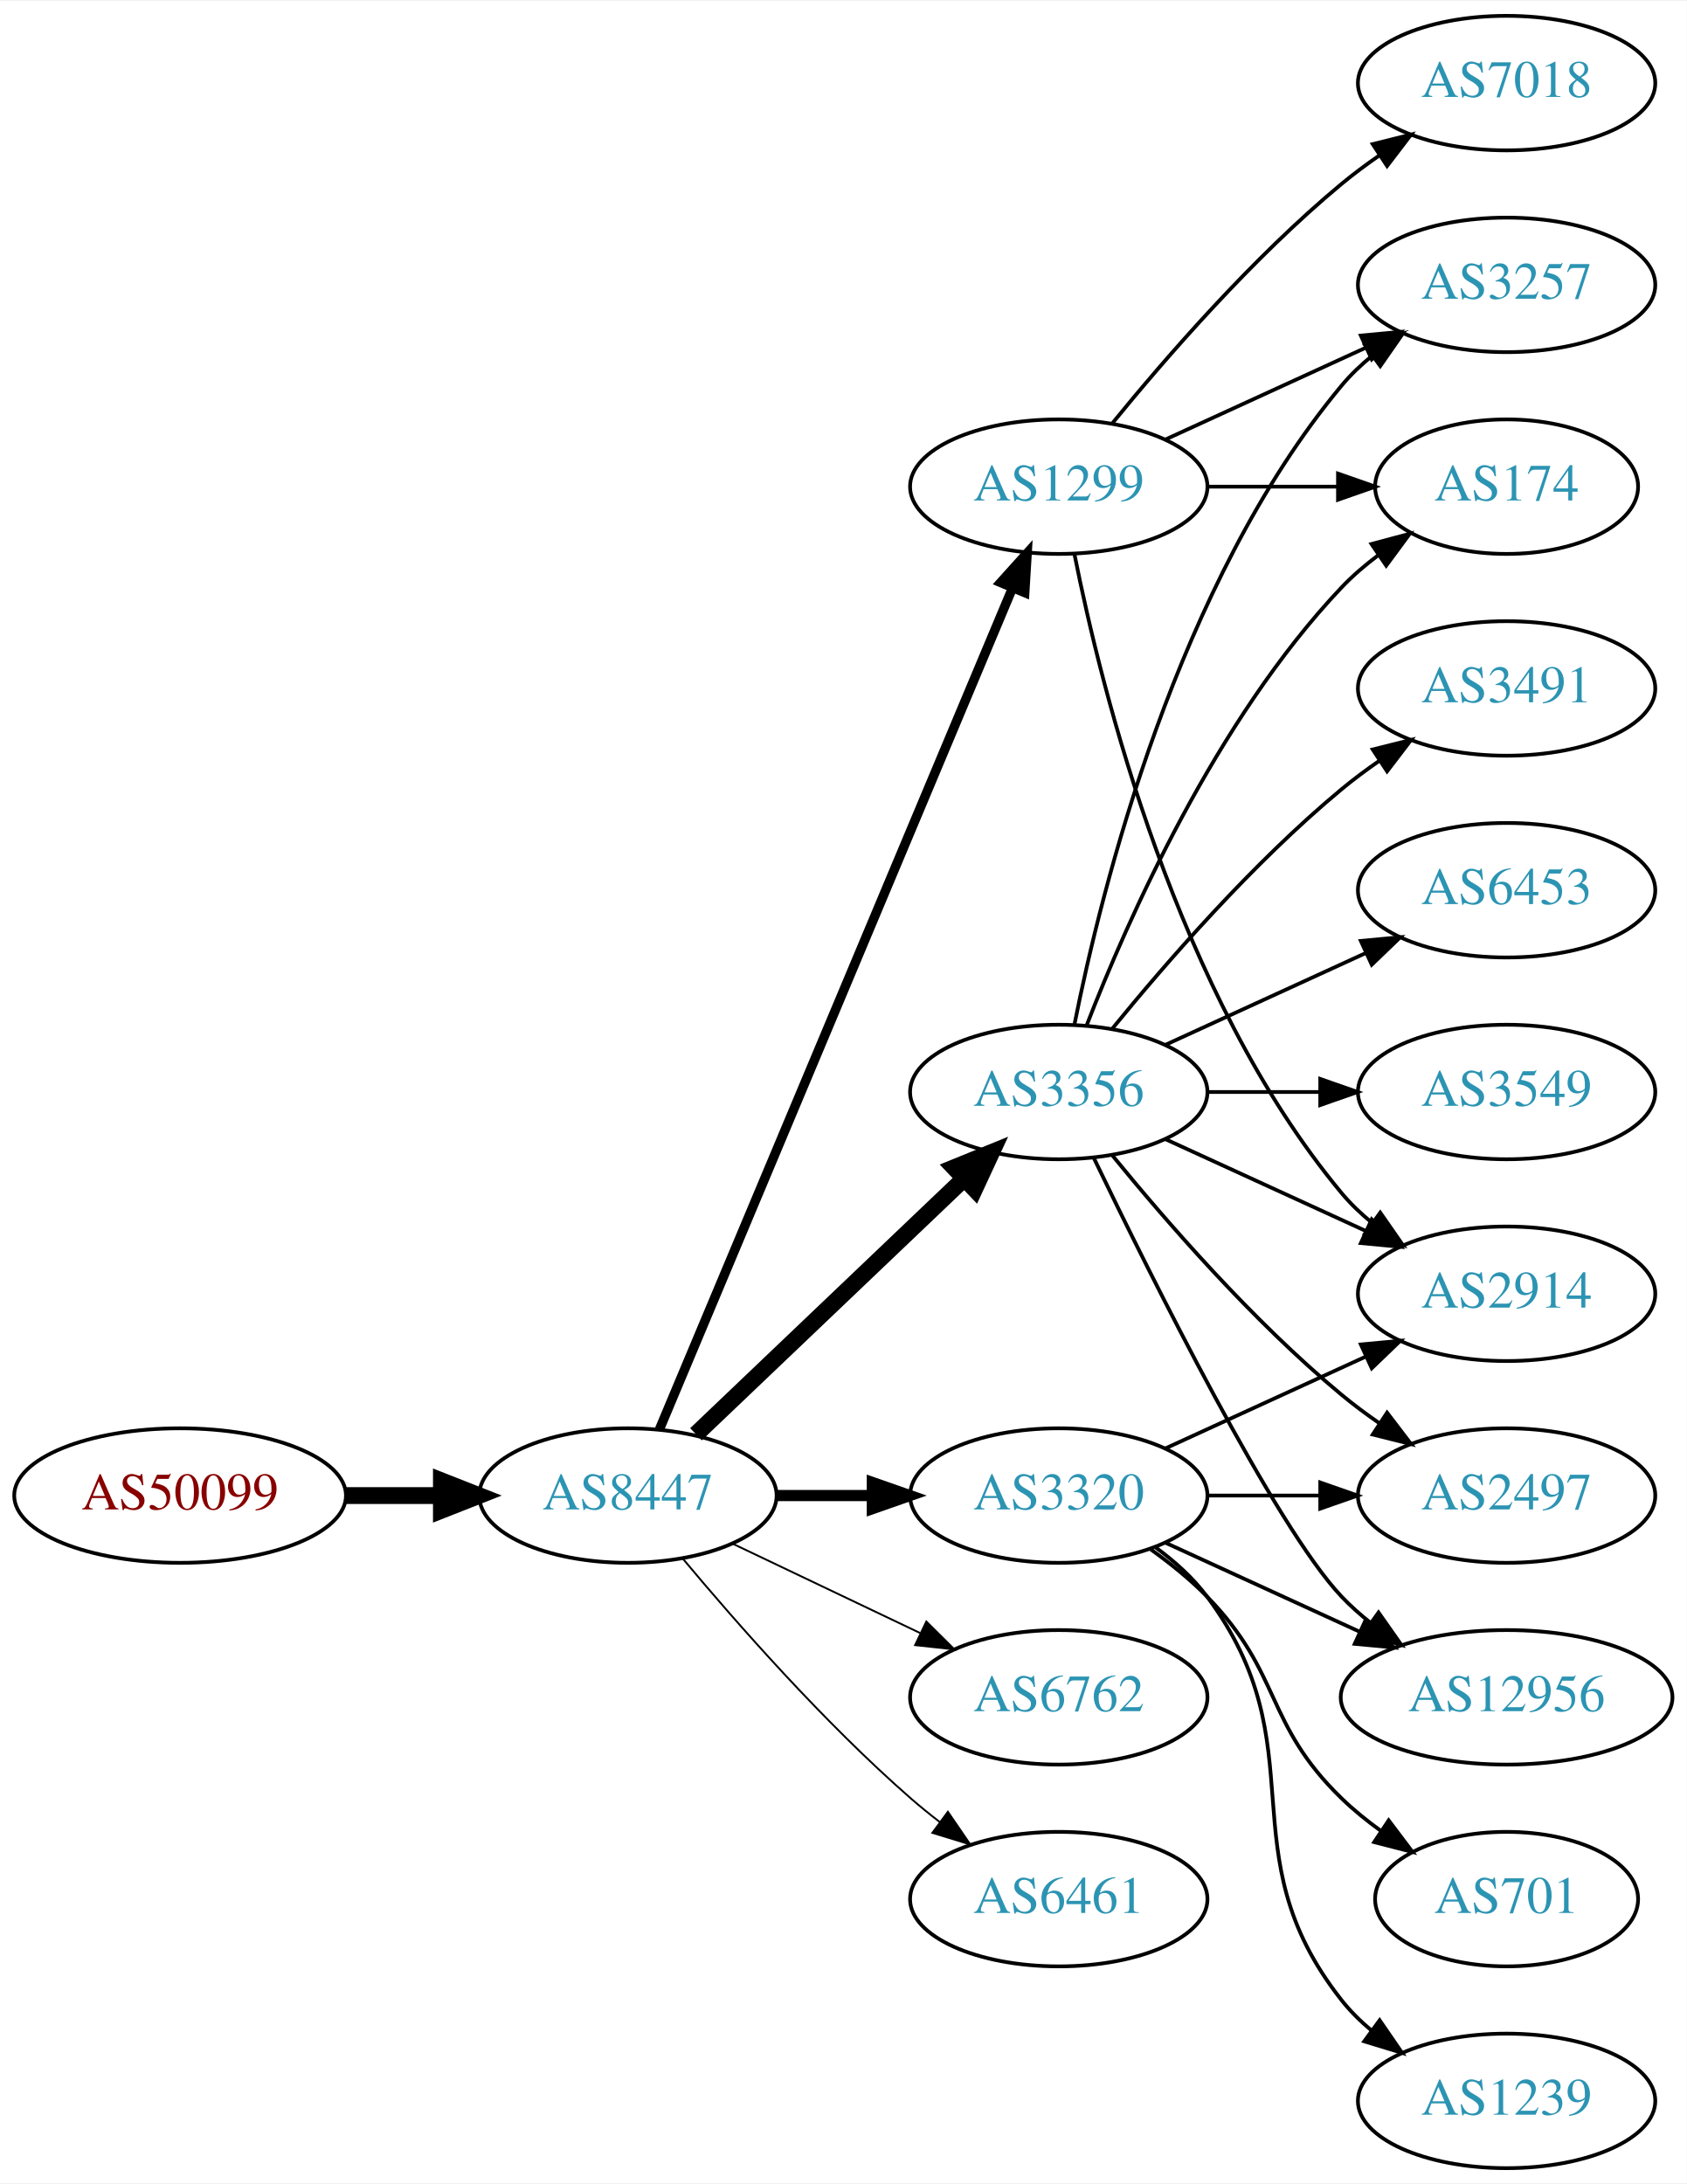
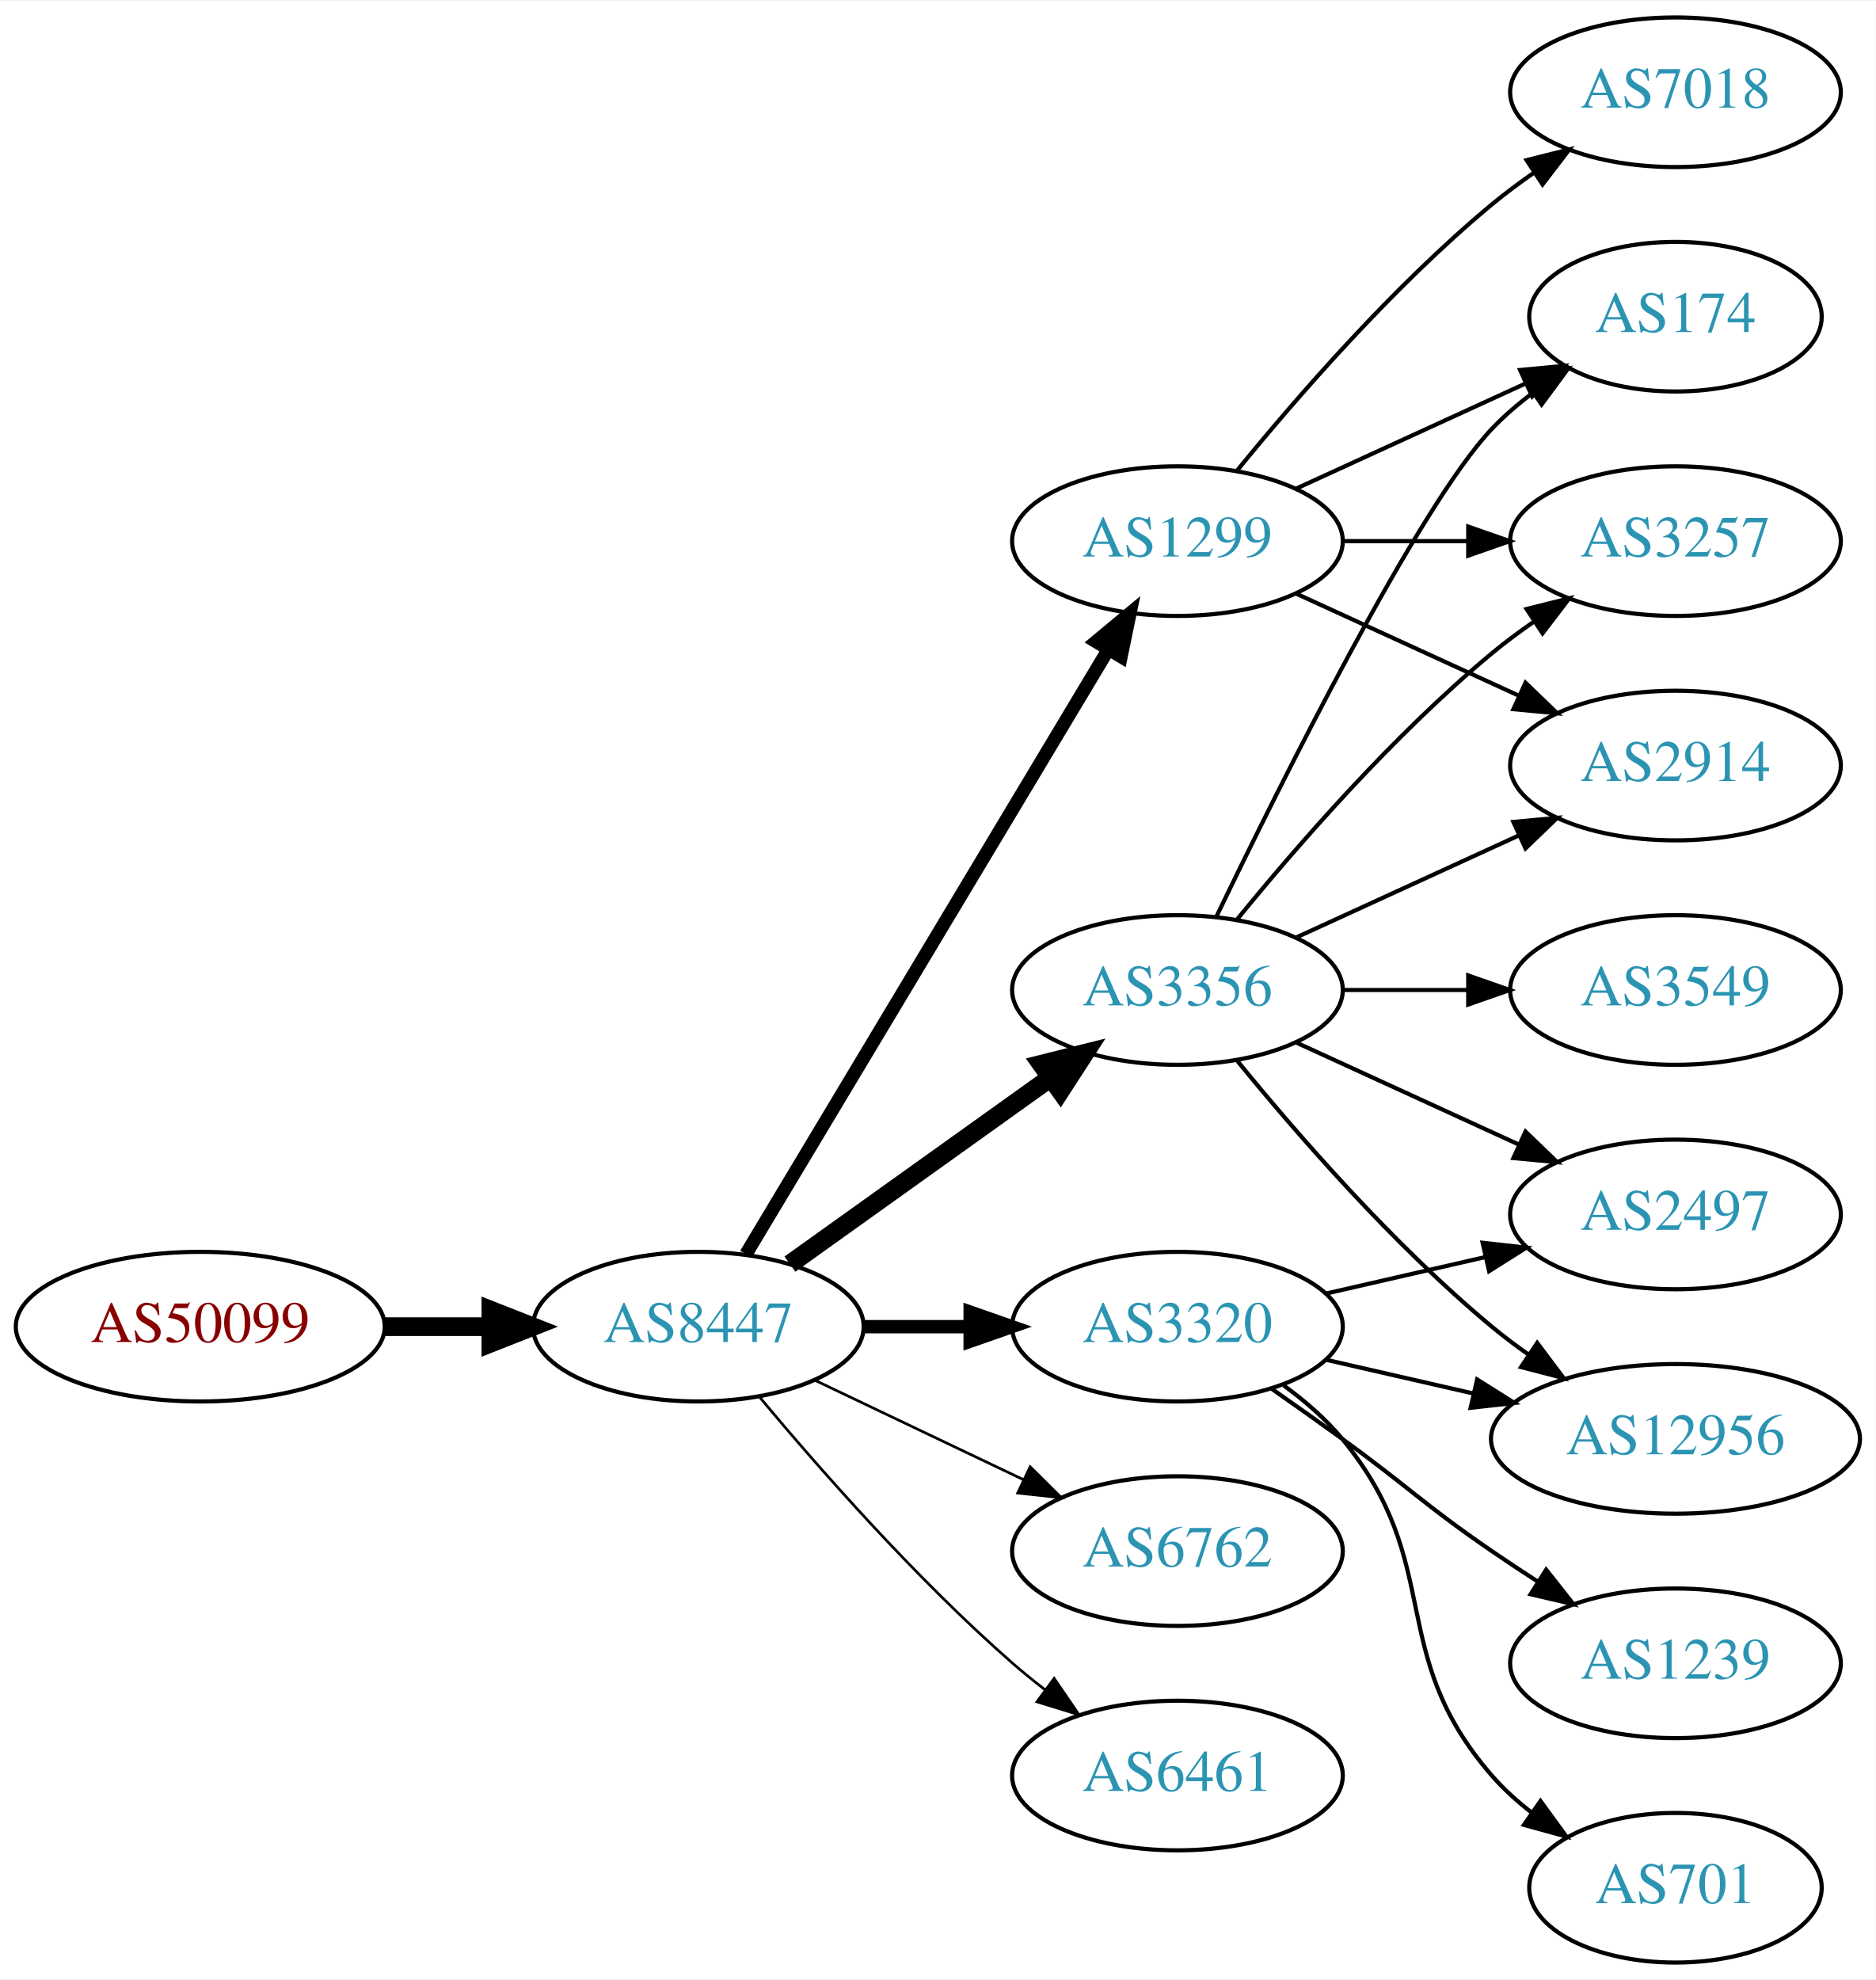
- <svg xmlns="http://www.w3.org/2000/svg" xmlns:xlink="http://www.w3.org/1999/xlink" width="451pt" height="584pt" viewBox="0.00 0.00 451.37 584.00">
-   <g id="graph0" class="graph" transform="scale(1 1) rotate(0) translate(4 580)">
-     <polygon fill="white" stroke="none" points="-4,4 -4,-580 447.37,-580 447.37,4 -4,4" />
+ <svg xmlns="http://www.w3.org/2000/svg" xmlns:xlink="http://www.w3.org/1999/xlink" width="451pt" height="476pt" viewBox="0.00 0.00 451.37 476.00">
+   <g id="graph0" class="graph" transform="scale(1 1) rotate(0) translate(4 472)">
+     <polygon fill="white" stroke="none" points="-4,4 -4,-472 447.37,-472 447.37,4 -4,4" />
    <g id="node1" class="node">
      <g id="a_node1">
        <a xlink:href="/asn/50099" xlink:title="AS50099 ~ Volkskreditbank AG [AT]">
-           <ellipse fill="#ffffff" stroke="black" cx="44.196" cy="-180" rx="44.393" ry="18" />
-           <text text-anchor="middle" x="44.196" y="-176.3" font-family="Times,serif" font-size="14.00" fill="#880000">AS50099</text>
+           <ellipse fill="#ffffff" stroke="black" cx="44.196" cy="-153" rx="44.393" ry="18" />
+           <text text-anchor="middle" x="44.196" y="-149.3" font-family="Times,serif" font-size="14.00" fill="#880000">AS50099</text>
        </a>
      </g>
    </g>
    <g id="node2" class="node">
      <g id="a_node2">
        <a xlink:href="/asn/8447" xlink:title="AS8447 ~ A1 Telekom Austria AG [AT]">
-           <ellipse fill="#ffffff" stroke="black" cx="164.039" cy="-180" rx="39.794" ry="18" />
-           <text text-anchor="middle" x="164.039" y="-176.3" font-family="Times,serif" font-size="14.00" fill="#2c94b3">AS8447</text>
+           <ellipse fill="#ffffff" stroke="black" cx="164.039" cy="-153" rx="39.794" ry="18" />
+           <text text-anchor="middle" x="164.039" y="-149.3" font-family="Times,serif" font-size="14.00" fill="#2c94b3">AS8447</text>
        </a>
      </g>
    </g>
    <g id="edge1" class="edge">
-       <path fill="none" stroke="black" stroke-width="4.5" d="M88.407,-180C96.72,-180 105.482,-180 113.965,-180" />
-       <polygon fill="black" stroke="black" stroke-width="4.5" points="114.123,-183.938 124.123,-180 114.123,-176.063 114.123,-183.938" />
+       <path fill="none" stroke="black" stroke-width="4.5" d="M88.407,-153C96.72,-153 105.482,-153 113.965,-153" />
+       <polygon fill="black" stroke="black" stroke-width="4.5" points="114.123,-156.938 124.123,-153 114.123,-149.063 114.123,-156.938" />
    </g>
    <g id="node3" class="node">
      <g id="a_node3">
-         <a xlink:href="/asn/1299" xlink:title="AS1299 ~ Telia Carrier [EU]">
-           <ellipse fill="#ffffff" stroke="black" cx="279.332" cy="-450" rx="39.794" ry="18" />
-           <text text-anchor="middle" x="279.332" y="-446.3" font-family="Times,serif" font-size="14.00" fill="#2c94b3">AS1299</text>
+         <a xlink:href="/asn/3356" xlink:title="AS3356 ~ Level 3 Parent, LLC [US]">
+           <ellipse fill="#ffffff" stroke="black" cx="279.332" cy="-234" rx="39.794" ry="18" />
+           <text text-anchor="middle" x="279.332" y="-230.3" font-family="Times,serif" font-size="14.00" fill="#2c94b3">AS3356</text>
        </a>
      </g>
    </g>
    <g id="edge2" class="edge">
-       <path fill="none" stroke="black" stroke-width="2.5" d="M172.472,-197.715C191.797,-243.771 243.72,-367.514 266.893,-422.739" />
-       <polygon fill="black" stroke="black" stroke-width="2.5" points="263.774,-424.352 270.871,-432.219 270.229,-421.644 263.774,-424.352" />
+       <path fill="none" stroke="black" stroke-width="4.5" d="M186.083,-168.046C203.697,-180.639 229.036,-198.755 248.701,-212.816" />
+       <polygon fill="black" stroke="black" stroke-width="4.5" points="246.591,-216.147 257.016,-218.76 251.171,-209.741 246.591,-216.147" />
    </g>
    <g id="node4" class="node">
      <g id="a_node4">
-         <a xlink:href="/asn/3356" xlink:title="AS3356 ~ Level 3 Parent, LLC [US]">
-           <ellipse fill="#ffffff" stroke="black" cx="279.332" cy="-288" rx="39.794" ry="18" />
-           <text text-anchor="middle" x="279.332" y="-284.3" font-family="Times,serif" font-size="14.00" fill="#2c94b3">AS3356</text>
+         <a xlink:href="/asn/1299" xlink:title="AS1299 ~ Telia Carrier [EU]">
+           <ellipse fill="#ffffff" stroke="black" cx="279.332" cy="-342" rx="39.794" ry="18" />
+           <text text-anchor="middle" x="279.332" y="-338.3" font-family="Times,serif" font-size="14.00" fill="#2c94b3">AS1299</text>
        </a>
      </g>
    </g>
    <g id="edge3" class="edge">
-       <path fill="none" stroke="black" stroke-width="4.5" d="M182.245,-196.403C201.321,-214.587 232.241,-244.063 253.838,-264.651" />
-       <polygon fill="black" stroke="black" stroke-width="4.5" points="251.379,-267.747 261.334,-271.797 256.813,-262.047 251.379,-267.747" />
+       <path fill="none" stroke="black" stroke-width="3.214" d="M175.494,-170.442C195.475,-203.775 239.18,-276.686 262.666,-315.866" />
+       <polygon fill="black" stroke="black" stroke-width="3.214" points="259.758,-317.823 267.902,-324.6 265.762,-314.224 259.758,-317.823" />
    </g>
    <g id="node5" class="node">
      <g id="a_node5">
-         <a xlink:href="/asn/6762" xlink:title="AS6762 ~ TELECOM ITALIA SPARKLE S.p.A. [IT]">
-           <ellipse fill="#ffffff" stroke="black" cx="279.332" cy="-126" rx="39.794" ry="18" />
-           <text text-anchor="middle" x="279.332" y="-122.3" font-family="Times,serif" font-size="14.00" fill="#2c94b3">AS6762</text>
+         <a xlink:href="/asn/3320" xlink:title="AS3320 ~ DTAG [DE]">
+           <ellipse fill="#ffffff" stroke="black" cx="279.332" cy="-153" rx="39.794" ry="18" />
+           <text text-anchor="middle" x="279.332" y="-149.3" font-family="Times,serif" font-size="14.00" fill="#2c94b3">AS3320</text>
        </a>
      </g>
    </g>
    <g id="edge4" class="edge">
-       <path fill="none" stroke="black" stroke-width="0.5" d="M192.175,-167.066C207.169,-159.919 225.99,-150.948 242.213,-143.215" />
-       <polygon fill="black" stroke="black" stroke-width="0.5" points="243.895,-146.291 251.417,-138.829 240.884,-139.972 243.895,-146.291" />
+       <path fill="none" stroke="black" stroke-width="3.214" d="M203.711,-153C211.914,-153 220.678,-153 229.21,-153" />
+       <polygon fill="black" stroke="black" stroke-width="3.214" points="229.449,-156.5 239.449,-153 229.449,-149.5 229.449,-156.5" />
    </g>
    <g id="node6" class="node">
      <g id="a_node6">
-         <a xlink:href="/asn/6461" xlink:title="AS6461 ~ Zayo Bandwidth [US]">
-           <ellipse fill="#ffffff" stroke="black" cx="279.332" cy="-72" rx="39.794" ry="18" />
-           <text text-anchor="middle" x="279.332" y="-68.3" font-family="Times,serif" font-size="14.00" fill="#2c94b3">AS6461</text>
+         <a xlink:href="/asn/6762" xlink:title="AS6762 ~ TELECOM ITALIA SPARKLE S.p.A. [IT]">
+           <ellipse fill="#ffffff" stroke="black" cx="279.332" cy="-99" rx="39.794" ry="18" />
+           <text text-anchor="middle" x="279.332" y="-95.3" font-family="Times,serif" font-size="14.00" fill="#2c94b3">AS6762</text>
        </a>
      </g>
    </g>
    <g id="edge5" class="edge">
-       <path fill="none" stroke="black" stroke-width="0.5" d="M178.669,-163.183C192.951,-146.071 216.498,-119.255 239.685,-99 242.151,-96.846 244.789,-94.706 247.487,-92.628" />
-       <polygon fill="black" stroke="black" stroke-width="0.5" points="249.66,-95.375 255.641,-86.63 245.512,-89.736 249.66,-95.375" />
+       <path fill="none" stroke="black" stroke-width="0.643" d="M192.175,-140.066C207.169,-132.919 225.99,-123.948 242.213,-116.215" />
+       <polygon fill="black" stroke="black" stroke-width="0.643" points="243.895,-119.291 251.417,-111.829 240.884,-112.972 243.895,-119.291" />
    </g>
    <g id="node7" class="node">
      <g id="a_node7">
-         <a xlink:href="/asn/3320" xlink:title="AS3320 ~ DTAG [DE]">
-           <ellipse fill="#ffffff" stroke="black" cx="279.332" cy="-180" rx="39.794" ry="18" />
-           <text text-anchor="middle" x="279.332" y="-176.3" font-family="Times,serif" font-size="14.00" fill="#2c94b3">AS3320</text>
+         <a xlink:href="/asn/6461" xlink:title="AS6461 ~ Zayo Bandwidth [US]">
+           <ellipse fill="#ffffff" stroke="black" cx="279.332" cy="-45" rx="39.794" ry="18" />
+           <text text-anchor="middle" x="279.332" y="-41.3" font-family="Times,serif" font-size="14.00" fill="#2c94b3">AS6461</text>
        </a>
      </g>
    </g>
    <g id="edge6" class="edge">
-       <path fill="none" stroke="black" stroke-width="3" d="M203.711,-180C211.914,-180 220.678,-180 229.21,-180" />
-       <polygon fill="black" stroke="black" stroke-width="3" points="229.449,-183.5 239.449,-180 229.449,-176.5 229.449,-183.5" />
+       <path fill="none" stroke="black" stroke-width="0.643" d="M178.669,-136.183C192.951,-119.071 216.498,-92.255 239.685,-72 242.151,-69.846 244.789,-67.706 247.487,-65.628" />
+       <polygon fill="black" stroke="black" stroke-width="0.643" points="249.66,-68.375 255.641,-59.63 245.512,-62.736 249.66,-68.375" />
    </g>
    <g id="node8" class="node">
      <g id="a_node8">
        <a xlink:href="/asn/174" xlink:title="AS174 ~ Cogent Communications [US]">
-           <ellipse fill="#ffffff" stroke="black" cx="399.174" cy="-450" rx="35.194" ry="18" />
-           <text text-anchor="middle" x="399.174" y="-446.3" font-family="Times,serif" font-size="14.00" fill="#2c94b3">AS174</text>
-         </a>
-       </g>
-     </g>
-     <g id="edge7" class="edge">
-       <path fill="none" stroke="black" d="M319.244,-450C330.331,-450 342.491,-450 353.873,-450" />
-       <polygon fill="black" stroke="black" points="354.055,-453.5 364.055,-450 354.055,-446.5 354.055,-453.5" />
+           <ellipse fill="#ffffff" stroke="black" cx="399.174" cy="-396" rx="35.194" ry="18" />
+           <text text-anchor="middle" x="399.174" y="-392.3" font-family="Times,serif" font-size="14.00" fill="#2c94b3">AS174</text>
+         </a>
+       </g>
+     </g>
+     <g id="edge16" class="edge">
+       <path fill="none" stroke="black" d="M288.679,-251.595C304.146,-283.732 337.291,-350.34 354.978,-369 357.921,-372.105 361.294,-375.001 364.83,-377.655" />
+       <polygon fill="black" stroke="black" points="363.015,-380.654 373.249,-383.397 366.959,-374.871 363.015,-380.654" />
    </g>
    <g id="node9" class="node">
      <g id="a_node9">
        <a xlink:href="/asn/3257" xlink:title="AS3257 ~ GTT [DE]">
-           <ellipse fill="#ffffff" stroke="black" cx="399.174" cy="-504" rx="39.794" ry="18" />
-           <text text-anchor="middle" x="399.174" y="-500.3" font-family="Times,serif" font-size="14.00" fill="#2c94b3">AS3257</text>
-         </a>
-       </g>
-     </g>
-     <g id="edge8" class="edge">
-       <path fill="none" stroke="black" d="M307.96,-462.661C323.917,-469.973 344.188,-479.261 361.471,-487.181" />
-       <polygon fill="black" stroke="black" points="360.169,-490.435 370.718,-491.419 363.085,-484.071 360.169,-490.435" />
-     </g>
-     <g id="node10" class="node">
-       <g id="a_node10">
-         <a xlink:href="/asn/2914" xlink:title="AS2914 ~ NTT America, Inc. [US]">
-           <ellipse fill="#ffffff" stroke="black" cx="399.174" cy="-234" rx="39.794" ry="18" />
-           <text text-anchor="middle" x="399.174" y="-230.3" font-family="Times,serif" font-size="14.00" fill="#2c94b3">AS2914</text>
-         </a>
-       </g>
-     </g>
-     <g id="edge9" class="edge">
-       <path fill="none" stroke="black" d="M283.53,-431.927C290.694,-395.859 310.968,-313.875 354.978,-261 357.383,-258.111 360.179,-255.437 363.172,-252.987" />
-       <polygon fill="black" stroke="black" points="365.361,-255.723 371.415,-247.027 361.26,-250.05 365.361,-255.723" />
+           <ellipse fill="#ffffff" stroke="black" cx="399.174" cy="-342" rx="39.794" ry="18" />
+           <text text-anchor="middle" x="399.174" y="-338.3" font-family="Times,serif" font-size="14.00" fill="#2c94b3">AS3257</text>
+         </a>
+       </g>
+     </g>
+     <g id="edge18" class="edge">
+       <path fill="none" stroke="black" d="M293.751,-251.065C307.865,-268.375 331.28,-295.345 354.978,-315 358.194,-317.668 361.695,-320.27 365.265,-322.741" />
+       <polygon fill="black" stroke="black" points="363.343,-325.666 373.622,-328.236 367.189,-319.817 363.343,-325.666" />
    </g>
    <g id="node11" class="node">
      <g id="a_node11">
-         <a xlink:href="/asn/7018" xlink:title="AS7018 ~ AT&amp;T Services, Inc. [US]">
-           <ellipse fill="#ffffff" stroke="black" cx="399.174" cy="-558" rx="39.794" ry="18" />
-           <text text-anchor="middle" x="399.174" y="-554.3" font-family="Times,serif" font-size="14.00" fill="#2c94b3">AS7018</text>
-         </a>
-       </g>
-     </g>
-     <g id="edge10" class="edge">
-       <path fill="none" stroke="black" d="M293.751,-467.065C307.865,-484.375 331.28,-511.345 354.978,-531 358.194,-533.668 361.695,-536.27 365.265,-538.741" />
-       <polygon fill="black" stroke="black" points="363.343,-541.666 373.622,-544.236 367.189,-535.817 363.343,-541.666" />
-     </g>
-     <g id="edge13" class="edge">
-       <path fill="none" stroke="black" d="M286.855,-305.994C297.605,-333.728 321.262,-387.429 354.978,-423 357.921,-426.105 361.294,-429.001 364.83,-431.655" />
-       <polygon fill="black" stroke="black" points="363.015,-434.654 373.249,-437.397 366.959,-428.871 363.015,-434.654" />
+         <a xlink:href="/asn/2914" xlink:title="AS2914 ~ NTT America, Inc. [US]">
+           <ellipse fill="#ffffff" stroke="black" cx="399.174" cy="-288" rx="39.794" ry="18" />
+           <text text-anchor="middle" x="399.174" y="-284.3" font-family="Times,serif" font-size="14.00" fill="#2c94b3">AS2914</text>
+         </a>
+       </g>
    </g>
    <g id="edge17" class="edge">
-       <path fill="none" stroke="black" d="M283.53,-306.073C290.694,-342.141 310.968,-424.125 354.978,-477 357.383,-479.889 360.179,-482.563 363.172,-485.013" />
-       <polygon fill="black" stroke="black" points="361.26,-487.95 371.415,-490.973 365.361,-482.277 361.26,-487.95" />
-     </g>
-     <g id="edge16" class="edge">
-       <path fill="none" stroke="black" d="M307.96,-275.339C323.917,-268.027 344.188,-258.739 361.471,-250.819" />
-       <polygon fill="black" stroke="black" points="363.085,-253.929 370.718,-246.581 360.169,-247.565 363.085,-253.929" />
-     </g>
-     <g id="node12" class="node">
-       <g id="a_node12">
-         <a xlink:href="/asn/6453" xlink:title="AS6453 ~ TATA COMMUNICATIONS (AMERICA) INC [US]">
-           <ellipse fill="#ffffff" stroke="black" cx="399.174" cy="-342" rx="39.794" ry="18" />
-           <text text-anchor="middle" x="399.174" y="-338.3" font-family="Times,serif" font-size="14.00" fill="#2c94b3">AS6453</text>
-         </a>
-       </g>
-     </g>
-     <g id="edge11" class="edge">
-       <path fill="none" stroke="black" d="M307.96,-300.661C323.917,-307.973 344.188,-317.261 361.471,-325.181" />
-       <polygon fill="black" stroke="black" points="360.169,-328.435 370.718,-329.419 363.085,-322.071 360.169,-328.435" />
+       <path fill="none" stroke="black" d="M307.96,-246.661C323.917,-253.973 344.188,-263.261 361.471,-271.181" />
+       <polygon fill="black" stroke="black" points="360.169,-274.435 370.718,-275.419 363.085,-268.071 360.169,-274.435" />
    </g>
    <g id="node13" class="node">
      <g id="a_node13">
        <a xlink:href="/asn/12956" xlink:title="AS12956 ~ TELXIUS [ES]">
          <ellipse fill="#ffffff" stroke="black" cx="399.174" cy="-126" rx="44.393" ry="18" />
          <text text-anchor="middle" x="399.174" y="-122.3" font-family="Times,serif" font-size="14.00" fill="#2c94b3">AS12956</text>
        </a>
      </g>
    </g>
-     <g id="edge12" class="edge">
-       <path fill="none" stroke="black" d="M288.679,-270.405C304.146,-238.268 337.291,-171.66 354.978,-153 357.362,-150.485 360.029,-148.107 362.835,-145.883" />
-       <polygon fill="black" stroke="black" points="364.904,-148.707 370.997,-140.039 360.828,-143.015 364.904,-148.707" />
-     </g>
-     <g id="node14" class="node">
-       <g id="a_node14">
-         <a xlink:href="/asn/3549" xlink:title="AS3549 ~ Level 3 Parent, LLC [US]">
-           <ellipse fill="#ffffff" stroke="black" cx="399.174" cy="-288" rx="39.794" ry="18" />
-           <text text-anchor="middle" x="399.174" y="-284.3" font-family="Times,serif" font-size="14.00" fill="#2c94b3">AS3549</text>
-         </a>
-       </g>
-     </g>
-     <g id="edge14" class="edge">
-       <path fill="none" stroke="black" d="M319.244,-288C328.798,-288 339.147,-288 349.11,-288" />
-       <polygon fill="black" stroke="black" points="349.302,-291.5 359.302,-288 349.302,-284.5 349.302,-291.5" />
+     <g id="edge19" class="edge">
+       <path fill="none" stroke="black" d="M293.751,-216.935C307.865,-199.625 331.28,-172.655 354.978,-153 357.716,-150.729 360.659,-148.506 363.677,-146.37" />
+       <polygon fill="black" stroke="black" points="365.903,-149.092 372.266,-140.621 362.009,-143.275 365.903,-149.092" />
    </g>
    <g id="node15" class="node">
      <g id="a_node15">
-         <a xlink:href="/asn/3491" xlink:title="AS3491 ~ PCCW Global, Inc. [US]">
-           <ellipse fill="#ffffff" stroke="black" cx="399.174" cy="-396" rx="39.794" ry="18" />
-           <text text-anchor="middle" x="399.174" y="-392.3" font-family="Times,serif" font-size="14.00" fill="#2c94b3">AS3491</text>
-         </a>
-       </g>
-     </g>
-     <g id="edge15" class="edge">
-       <path fill="none" stroke="black" d="M293.751,-305.065C307.865,-322.375 331.28,-349.345 354.978,-369 358.194,-371.668 361.695,-374.27 365.265,-376.741" />
-       <polygon fill="black" stroke="black" points="363.343,-379.666 373.622,-382.236 367.189,-373.817 363.343,-379.666" />
-     </g>
-     <g id="node16" class="node">
-       <g id="a_node16">
        <a xlink:href="/asn/2497" xlink:title="AS2497 ~ Internet Initiative Japan Inc. [JP]">
          <ellipse fill="#ffffff" stroke="black" cx="399.174" cy="-180" rx="39.794" ry="18" />
          <text text-anchor="middle" x="399.174" y="-176.3" font-family="Times,serif" font-size="14.00" fill="#2c94b3">AS2497</text>
        </a>
      </g>
    </g>
-     <g id="edge18" class="edge">
-       <path fill="none" stroke="black" d="M293.751,-270.935C307.865,-253.625 331.28,-226.655 354.978,-207 358.194,-204.332 361.695,-201.73 365.265,-199.259" />
-       <polygon fill="black" stroke="black" points="367.189,-202.183 373.622,-193.764 363.343,-196.334 367.189,-202.183" />
-     </g>
-     <g id="edge21" class="edge">
-       <path fill="none" stroke="black" d="M307.96,-192.661C323.917,-199.973 344.188,-209.261 361.471,-217.181" />
-       <polygon fill="black" stroke="black" points="360.169,-220.435 370.718,-221.419 363.085,-214.071 360.169,-220.435" />
-     </g>
    <g id="edge20" class="edge">
-       <path fill="none" stroke="black" d="M307.96,-167.339C323.458,-160.238 343.025,-151.272 359.971,-143.506" />
-       <polygon fill="black" stroke="black" points="361.441,-146.683 369.074,-139.335 358.525,-140.319 361.441,-146.683" />
-     </g>
-     <g id="edge19" class="edge">
-       <path fill="none" stroke="black" d="M319.244,-180C328.798,-180 339.147,-180 349.11,-180" />
-       <polygon fill="black" stroke="black" points="349.302,-183.5 359.302,-180 349.302,-176.5 349.302,-183.5" />
-     </g>
-     <g id="node17" class="node">
-       <g id="a_node17">
+       <path fill="none" stroke="black" d="M307.96,-221.339C323.917,-214.027 344.188,-204.739 361.471,-196.819" />
+       <polygon fill="black" stroke="black" points="363.085,-199.929 370.718,-192.581 360.169,-193.565 363.085,-199.929" />
+     </g>
+     <g id="node16" class="node">
+       <g id="a_node16">
+         <a xlink:href="/asn/3549" xlink:title="AS3549 ~ Level 3 Parent, LLC [US]">
+           <ellipse fill="#ffffff" stroke="black" cx="399.174" cy="-234" rx="39.794" ry="18" />
+           <text text-anchor="middle" x="399.174" y="-230.3" font-family="Times,serif" font-size="14.00" fill="#2c94b3">AS3549</text>
+         </a>
+       </g>
+     </g>
+     <g id="edge15" class="edge">
+       <path fill="none" stroke="black" d="M319.244,-234C328.798,-234 339.147,-234 349.11,-234" />
+       <polygon fill="black" stroke="black" points="349.302,-237.5 359.302,-234 349.302,-230.5 349.302,-237.5" />
+     </g>
+     <g id="edge7" class="edge">
+       <path fill="none" stroke="black" d="M307.96,-354.661C324.377,-362.183 345.358,-371.798 362.955,-379.861" />
+       <polygon fill="black" stroke="black" points="361.783,-383.174 372.332,-384.158 364.7,-376.811 361.783,-383.174" />
+     </g>
+     <g id="edge8" class="edge">
+       <path fill="none" stroke="black" d="M319.244,-342C328.798,-342 339.147,-342 349.11,-342" />
+       <polygon fill="black" stroke="black" points="349.302,-345.5 359.302,-342 349.302,-338.5 349.302,-345.5" />
+     </g>
+     <g id="node10" class="node">
+       <g id="a_node10">
+         <a xlink:href="/asn/7018" xlink:title="AS7018 ~ AT&amp;T Services, Inc. [US]">
+           <ellipse fill="#ffffff" stroke="black" cx="399.174" cy="-450" rx="39.794" ry="18" />
+           <text text-anchor="middle" x="399.174" y="-446.3" font-family="Times,serif" font-size="14.00" fill="#2c94b3">AS7018</text>
+         </a>
+       </g>
+     </g>
+     <g id="edge9" class="edge">
+       <path fill="none" stroke="black" d="M293.751,-359.065C307.865,-376.375 331.28,-403.345 354.978,-423 358.194,-425.668 361.695,-428.27 365.265,-430.741" />
+       <polygon fill="black" stroke="black" points="363.343,-433.666 373.622,-436.236 367.189,-427.817 363.343,-433.666" />
+     </g>
+     <g id="edge10" class="edge">
+       <path fill="none" stroke="black" d="M307.96,-329.339C323.917,-322.027 344.188,-312.739 361.471,-304.819" />
+       <polygon fill="black" stroke="black" points="363.085,-307.929 370.718,-300.581 360.169,-301.565 363.085,-307.929" />
+     </g>
+     <g id="node12" class="node">
+       <g id="a_node12">
+         <a xlink:href="/asn/701" xlink:title="AS701 ~ UUNET [US]">
+           <ellipse fill="#ffffff" stroke="black" cx="399.174" cy="-18" rx="35.194" ry="18" />
+           <text text-anchor="middle" x="399.174" y="-14.3" font-family="Times,serif" font-size="14.00" fill="#2c94b3">AS701</text>
+         </a>
+       </g>
+     </g>
+     <g id="edge11" class="edge">
+       <path fill="none" stroke="black" d="M304.912,-138.844C310.007,-135.128 315.02,-130.799 318.978,-126 344.043,-95.606 329.144,-74.742 354.978,-45 357.784,-41.77 361.071,-38.797 364.559,-36.098" />
+       <polygon fill="black" stroke="black" points="366.693,-38.878 372.925,-30.31 362.71,-33.121 366.693,-38.878" />
+     </g>
+     <g id="edge12" class="edge">
+       <path fill="none" stroke="black" d="M315.051,-145.045C326.189,-142.493 338.725,-139.621 350.618,-136.896" />
+       <polygon fill="black" stroke="black" points="351.446,-140.297 360.412,-134.652 349.883,-133.474 351.446,-140.297" />
+     </g>
+     <g id="node14" class="node">
+       <g id="a_node14">
        <a xlink:href="/asn/1239" xlink:title="AS1239 ~ Sprint [US]">
-           <ellipse fill="#ffffff" stroke="black" cx="399.174" cy="-18" rx="39.794" ry="18" />
-           <text text-anchor="middle" x="399.174" y="-14.3" font-family="Times,serif" font-size="14.00" fill="#2c94b3">AS1239</text>
-         </a>
-       </g>
-     </g>
-     <g id="edge22" class="edge">
-       <path fill="none" stroke="black" d="M305.262,-166.118C310.338,-162.389 315.256,-157.984 318.978,-153 349.249,-112.458 323.679,-84.754 354.978,-45 357.303,-42.047 360.047,-39.33 363.006,-36.853" />
-       <polygon fill="black" stroke="black" points="365.199,-39.585 371.203,-30.855 361.065,-33.936 365.199,-39.585" />
-     </g>
-     <g id="node18" class="node">
-       <g id="a_node18">
-         <a xlink:href="/asn/701" xlink:title="AS701 ~ UUNET [US]">
-           <ellipse fill="#ffffff" stroke="black" cx="399.174" cy="-72" rx="35.194" ry="18" />
-           <text text-anchor="middle" x="399.174" y="-68.3" font-family="Times,serif" font-size="14.00" fill="#2c94b3">AS701</text>
-         </a>
-       </g>
-     </g>
-     <g id="edge23" class="edge">
-       <path fill="none" stroke="black" d="M303.926,-165.611C309.182,-161.852 314.513,-157.563 318.978,-153 339.151,-132.383 334.285,-119.094 354.978,-99 358.206,-95.866 361.857,-92.911 365.635,-90.188" />
-       <polygon fill="black" stroke="black" points="367.614,-93.075 373.995,-84.617 363.732,-87.25 367.614,-93.075" />
+           <ellipse fill="#ffffff" stroke="black" cx="399.174" cy="-72" rx="39.794" ry="18" />
+           <text text-anchor="middle" x="399.174" y="-68.3" font-family="Times,serif" font-size="14.00" fill="#2c94b3">AS1239</text>
+         </a>
+       </g>
+     </g>
+     <g id="edge13" class="edge">
+       <path fill="none" stroke="black" d="M302.089,-137.991C307.623,-134.121 313.542,-129.936 318.978,-126 335.178,-114.271 338.483,-110.311 354.978,-99 358.506,-96.581 362.244,-94.111 365.985,-91.698" />
+       <polygon fill="black" stroke="black" points="368.057,-94.528 374.626,-86.216 364.307,-88.618 368.057,-94.528" />
+     </g>
+     <g id="edge14" class="edge">
+       <path fill="none" stroke="black" d="M315.051,-160.955C327.051,-163.704 340.672,-166.825 353.364,-169.733" />
+       <polygon fill="black" stroke="black" points="352.767,-173.187 363.296,-172.009 354.33,-166.364 352.767,-173.187" />
    </g>
  </g>
</svg>
